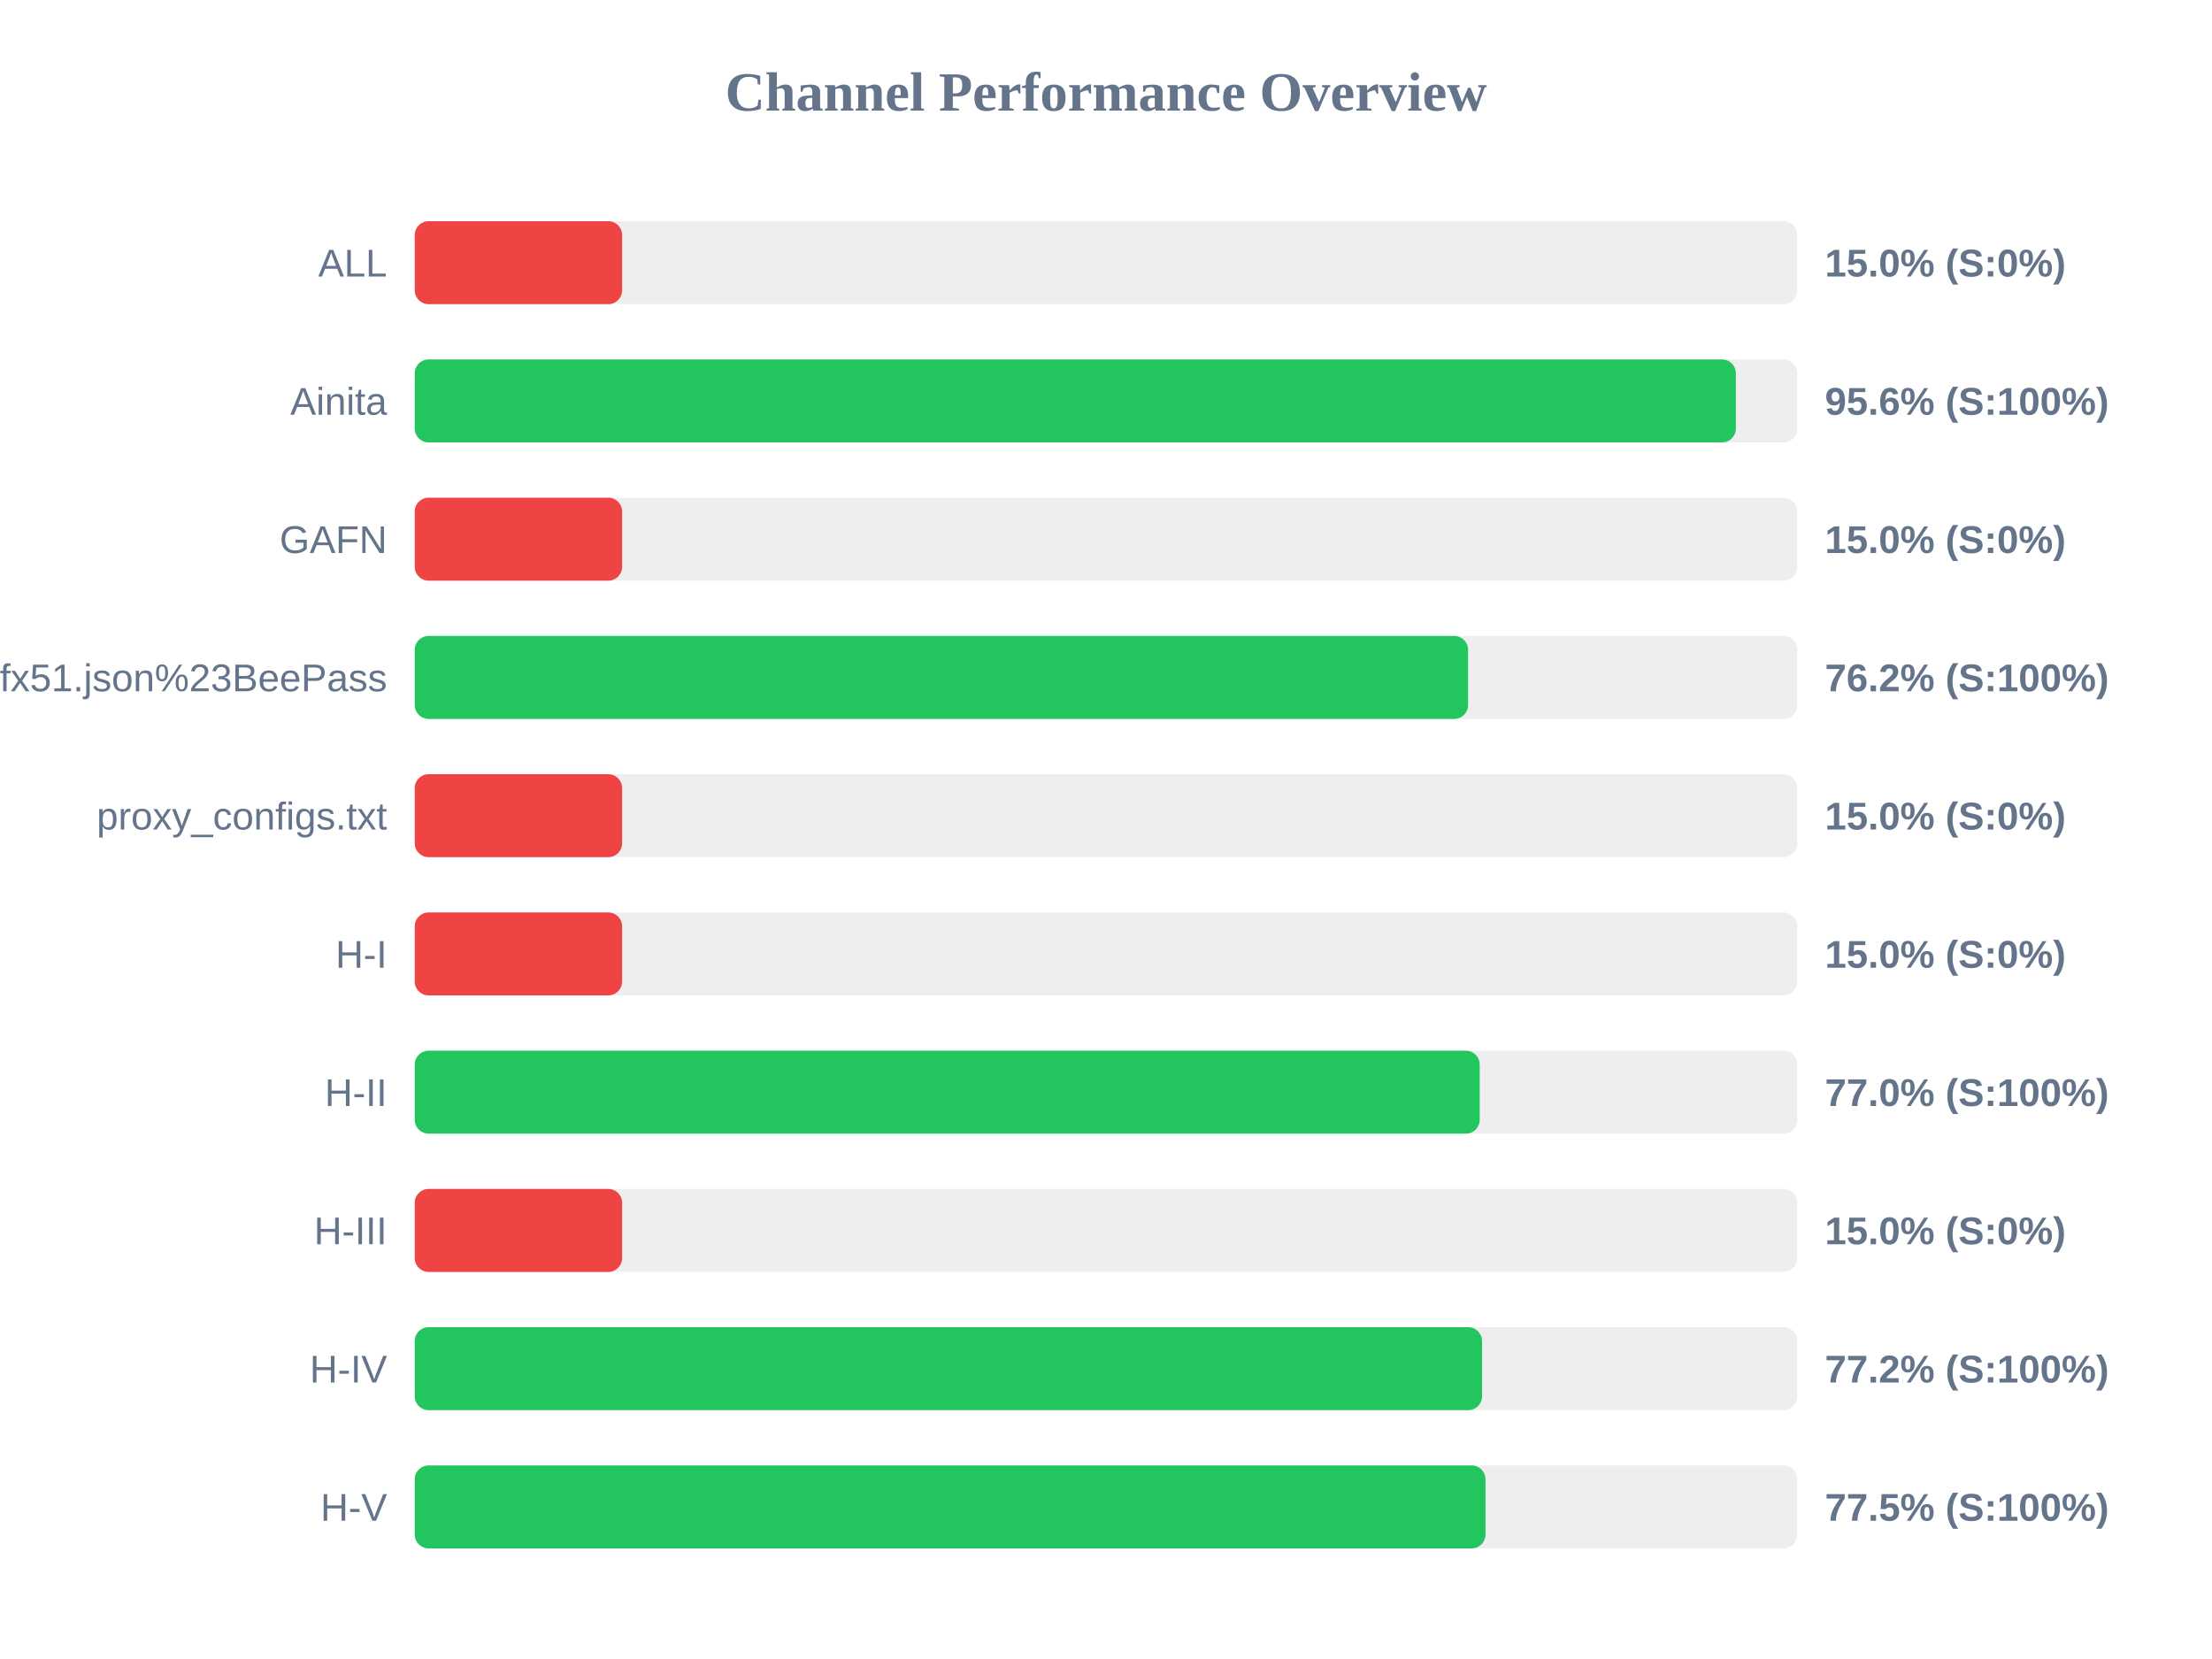
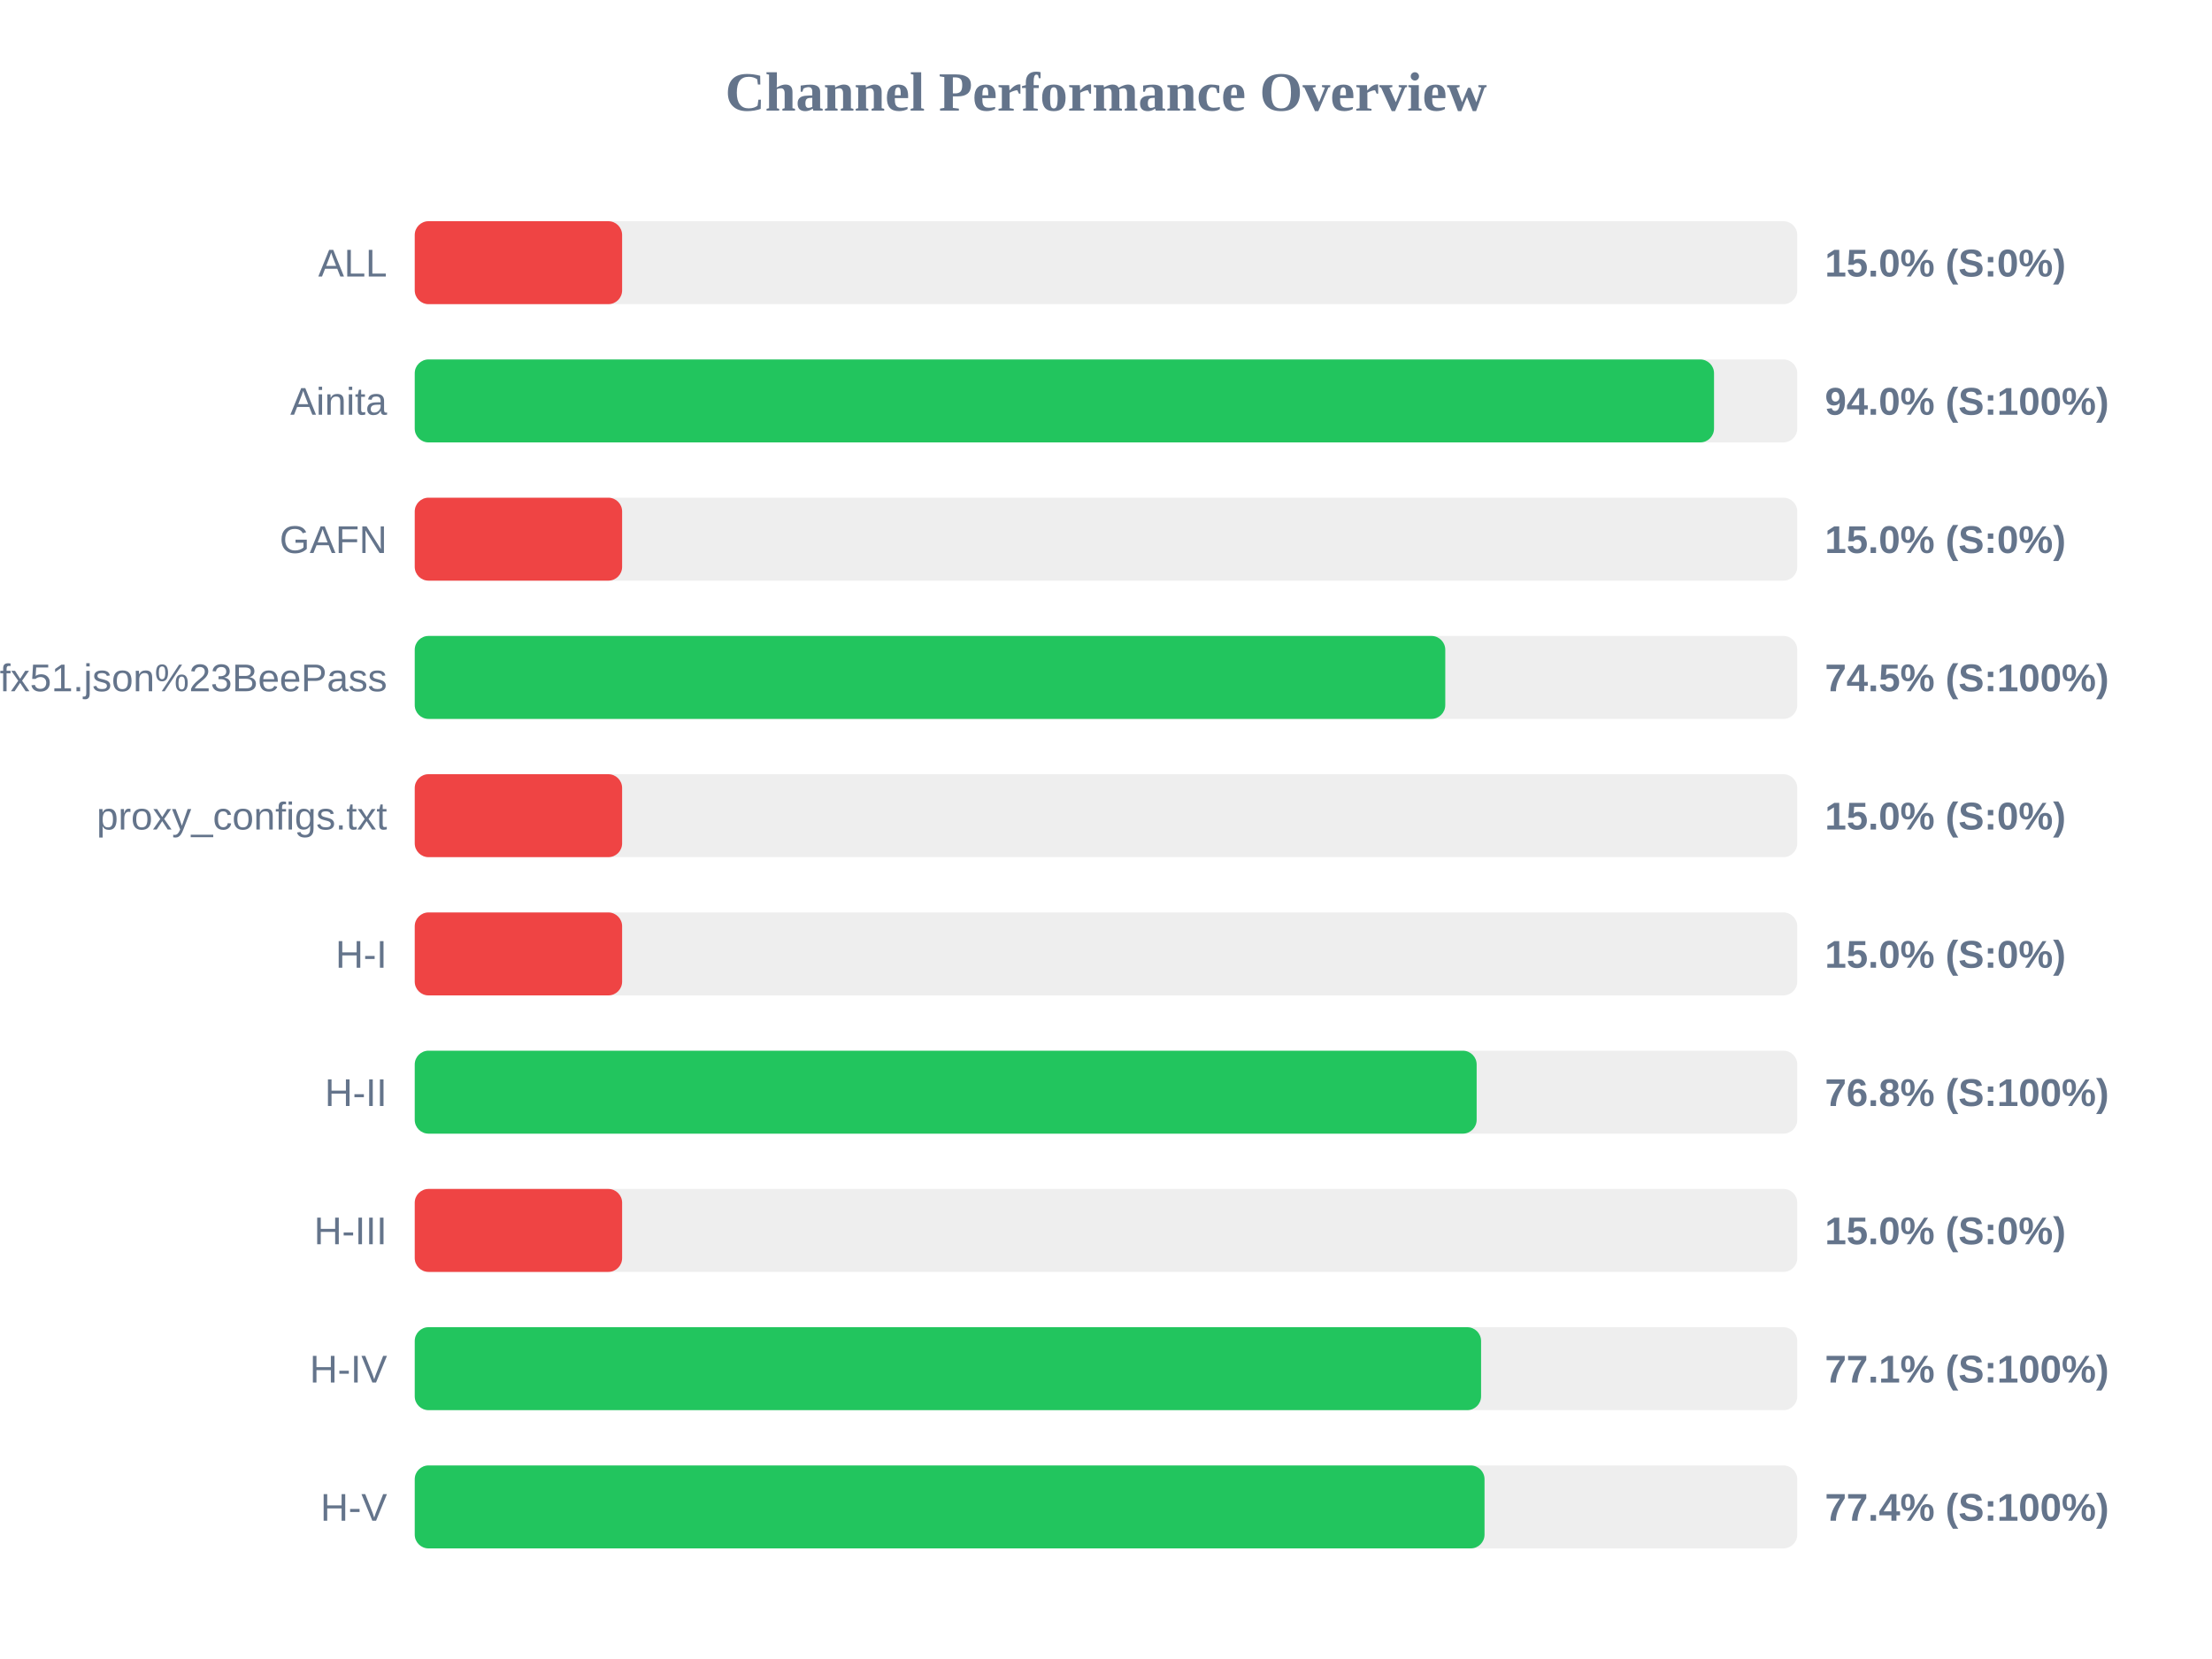
<svg xmlns="http://www.w3.org/2000/svg" width="800" height="600" version="1.1">
  <style>
        .row { font: 14px Arial; fill: #64748b; }
        .score { font: bold 14px Arial; fill: #64748b; }
    </style>
  <text x="400" y="40" text-anchor="middle" font-size="20px" font-weight="bold" fill="#64748b">Channel Performance Overview</text>
  <rect x="150" y="80" width="500" height="30" fill="#eee" rx="5" />
  <rect x="150" y="80" width="75.0" height="30" fill="#ef4444" rx="5" />
  <text x="140" y="100" text-anchor="end" class="row">ALL</text>
  <text x="660" y="100" text-anchor="start" class="score">15.0% (S:0%)</text>
  <rect x="150" y="130" width="500" height="30" fill="#eee" rx="5" />
-   <rect x="150" y="130" width="477.8" height="30" fill="#22c55e" rx="5" />
+   <rect x="150" y="130" width="469.9" height="30" fill="#22c55e" rx="5" />
  <text x="140" y="150" text-anchor="end" class="row">Ainita</text>
-   <text x="660" y="150" text-anchor="start" class="score">95.6% (S:100%)</text>
+   <text x="660" y="150" text-anchor="start" class="score">94.0% (S:100%)</text>
  <rect x="150" y="180" width="500" height="30" fill="#eee" rx="5" />
  <rect x="150" y="180" width="75.0" height="30" fill="#ef4444" rx="5" />
  <text x="140" y="200" text-anchor="end" class="row">GAFN</text>
  <text x="660" y="200" text-anchor="start" class="score">15.0% (S:0%)</text>
  <rect x="150" y="230" width="500" height="30" fill="#eee" rx="5" />
-   <rect x="150" y="230" width="380.95" height="30" fill="#22c55e" rx="5" />
+   <rect x="150" y="230" width="372.7" height="30" fill="#22c55e" rx="5" />
  <text x="140" y="250" text-anchor="end" class="row">sub?s=ssconf%3A%2F%2Fs3.amazonaws.com%2Fbeedynconprd%2Fzf38bv6oxi1nv3wfkpmxyfl8yj5fargza3foantoalu16vznl0ckxx7bgf1ufx51.json%23BeePass</text>
-   <text x="660" y="250" text-anchor="start" class="score">76.2% (S:100%)</text>
+   <text x="660" y="250" text-anchor="start" class="score">74.5% (S:100%)</text>
  <rect x="150" y="280" width="500" height="30" fill="#eee" rx="5" />
  <rect x="150" y="280" width="75.0" height="30" fill="#ef4444" rx="5" />
  <text x="140" y="300" text-anchor="end" class="row">proxy_configs.txt</text>
  <text x="660" y="300" text-anchor="start" class="score">15.0% (S:0%)</text>
  <rect x="150" y="330" width="500" height="30" fill="#eee" rx="5" />
  <rect x="150" y="330" width="75.0" height="30" fill="#ef4444" rx="5" />
  <text x="140" y="350" text-anchor="end" class="row">H-I</text>
  <text x="660" y="350" text-anchor="start" class="score">15.0% (S:0%)</text>
  <rect x="150" y="380" width="500" height="30" fill="#eee" rx="5" />
-   <rect x="150" y="380" width="385.15" height="30" fill="#22c55e" rx="5" />
+   <rect x="150" y="380" width="384.05" height="30" fill="#22c55e" rx="5" />
  <text x="140" y="400" text-anchor="end" class="row">H-II</text>
-   <text x="660" y="400" text-anchor="start" class="score">77.0% (S:100%)</text>
+   <text x="660" y="400" text-anchor="start" class="score">76.8% (S:100%)</text>
  <rect x="150" y="430" width="500" height="30" fill="#eee" rx="5" />
  <rect x="150" y="430" width="75.0" height="30" fill="#ef4444" rx="5" />
  <text x="140" y="450" text-anchor="end" class="row">H-III</text>
  <text x="660" y="450" text-anchor="start" class="score">15.0% (S:0%)</text>
  <rect x="150" y="480" width="500" height="30" fill="#eee" rx="5" />
-   <rect x="150" y="480" width="386.0" height="30" fill="#22c55e" rx="5" />
+   <rect x="150" y="480" width="385.65" height="30" fill="#22c55e" rx="5" />
  <text x="140" y="500" text-anchor="end" class="row">H-IV</text>
-   <text x="660" y="500" text-anchor="start" class="score">77.2% (S:100%)</text>
+   <text x="660" y="500" text-anchor="start" class="score">77.1% (S:100%)</text>
  <rect x="150" y="530" width="500" height="30" fill="#eee" rx="5" />
-   <rect x="150" y="530" width="387.25" height="30" fill="#22c55e" rx="5" />
+   <rect x="150" y="530" width="386.9" height="30" fill="#22c55e" rx="5" />
  <text x="140" y="550" text-anchor="end" class="row">H-V</text>
-   <text x="660" y="550" text-anchor="start" class="score">77.5% (S:100%)</text>
+   <text x="660" y="550" text-anchor="start" class="score">77.4% (S:100%)</text>
</svg>
